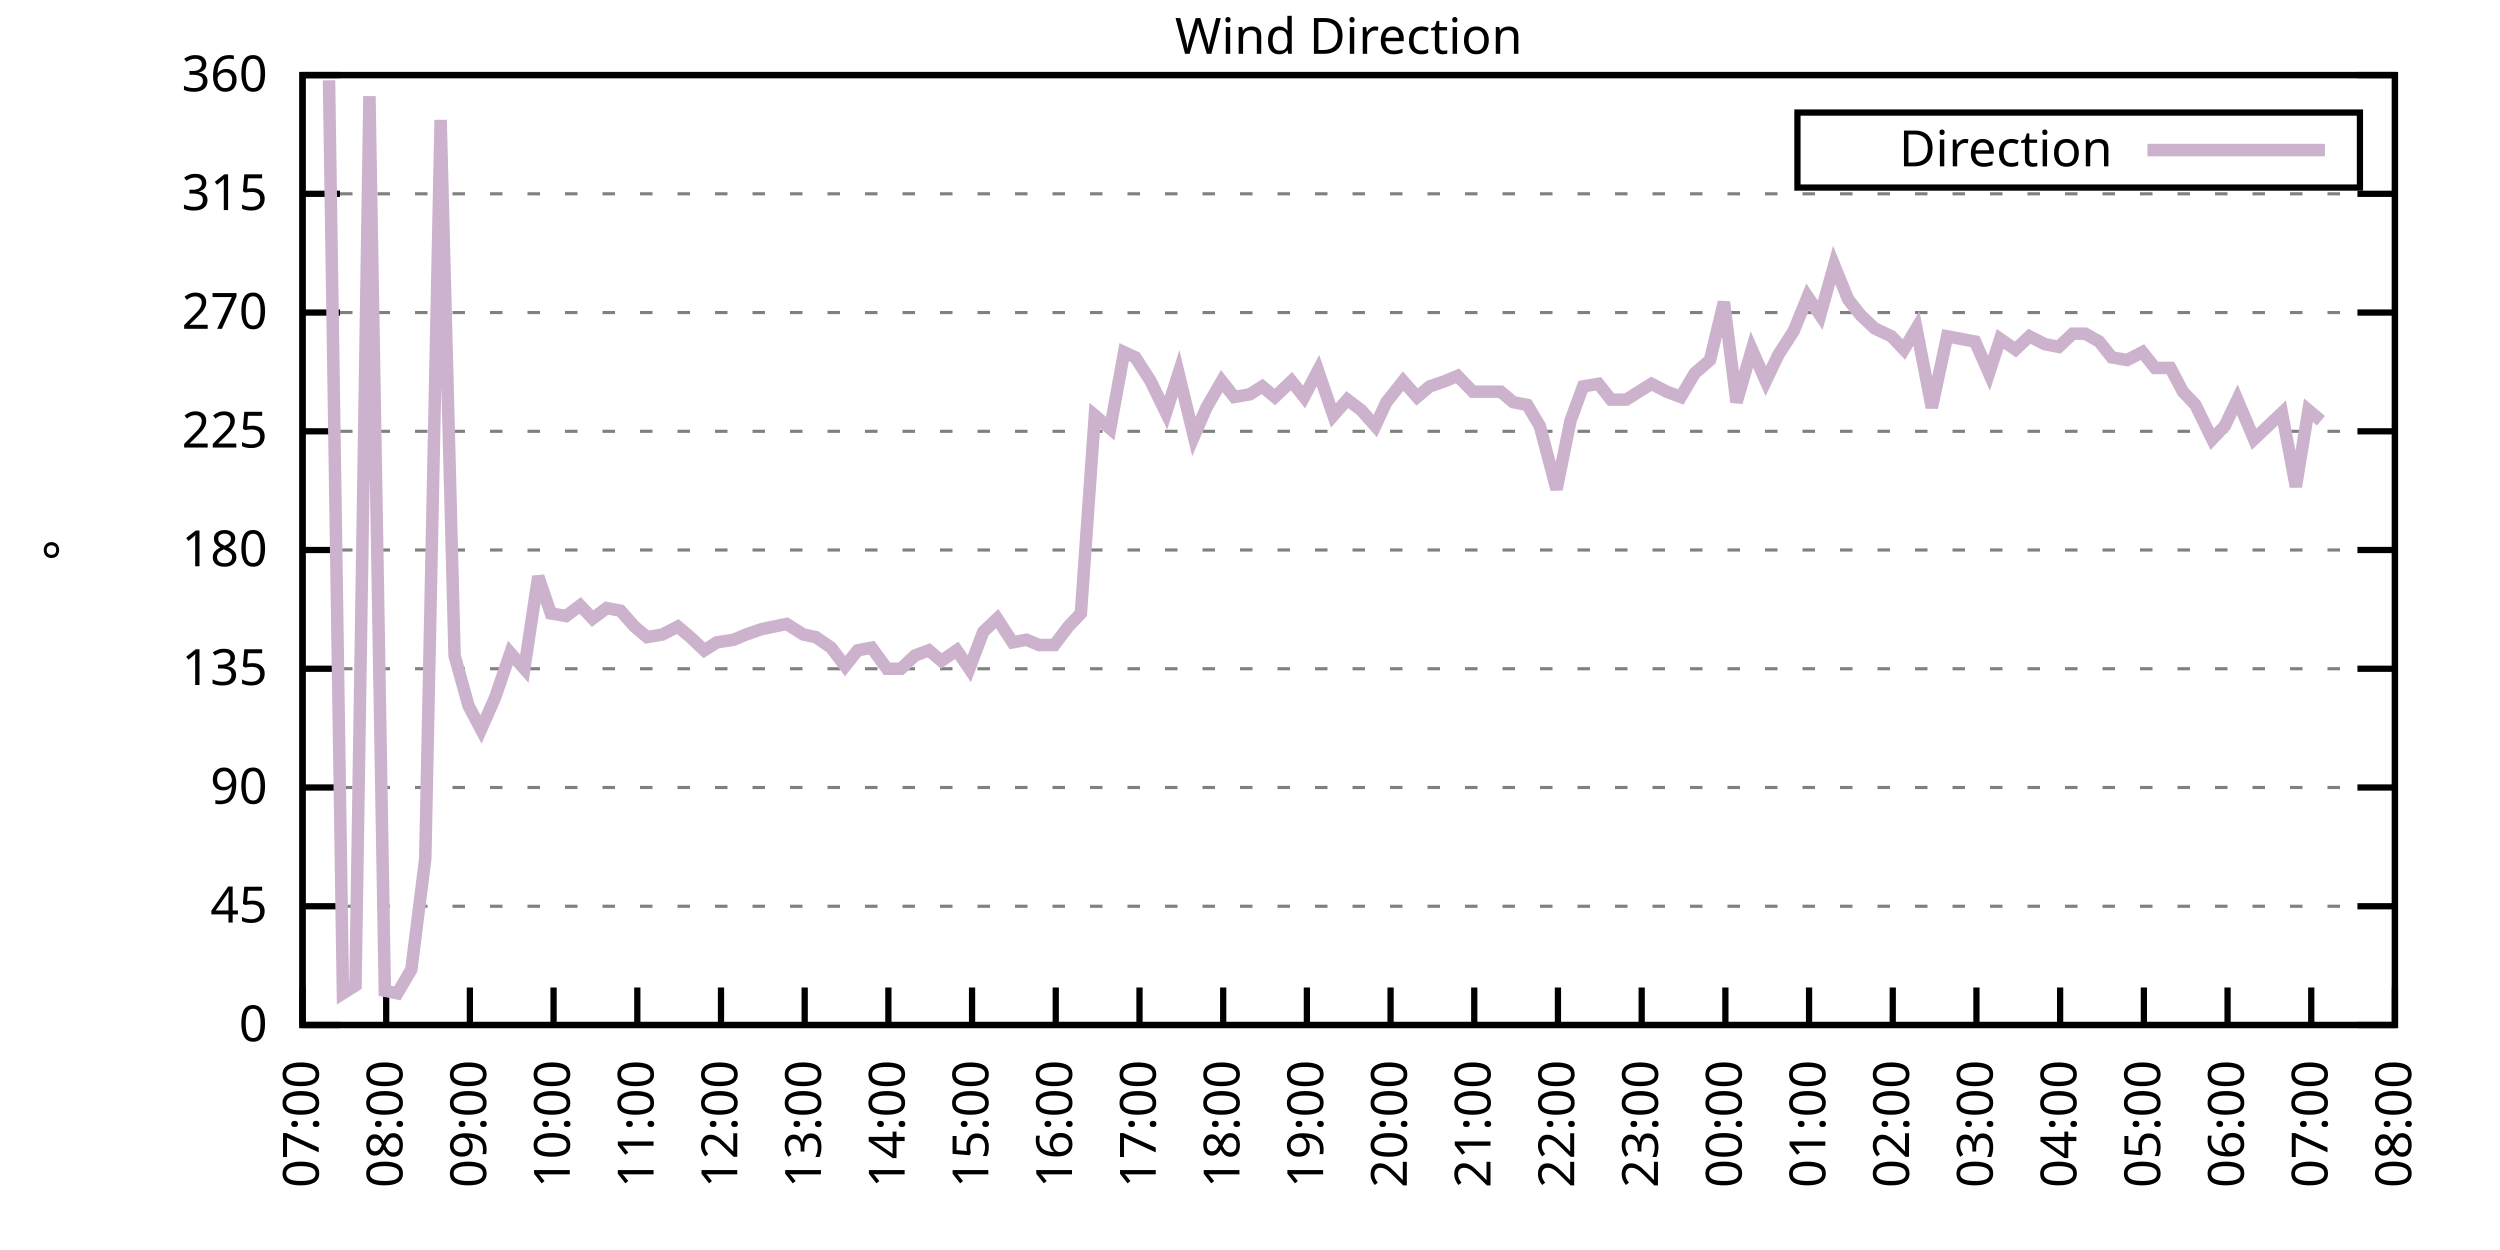
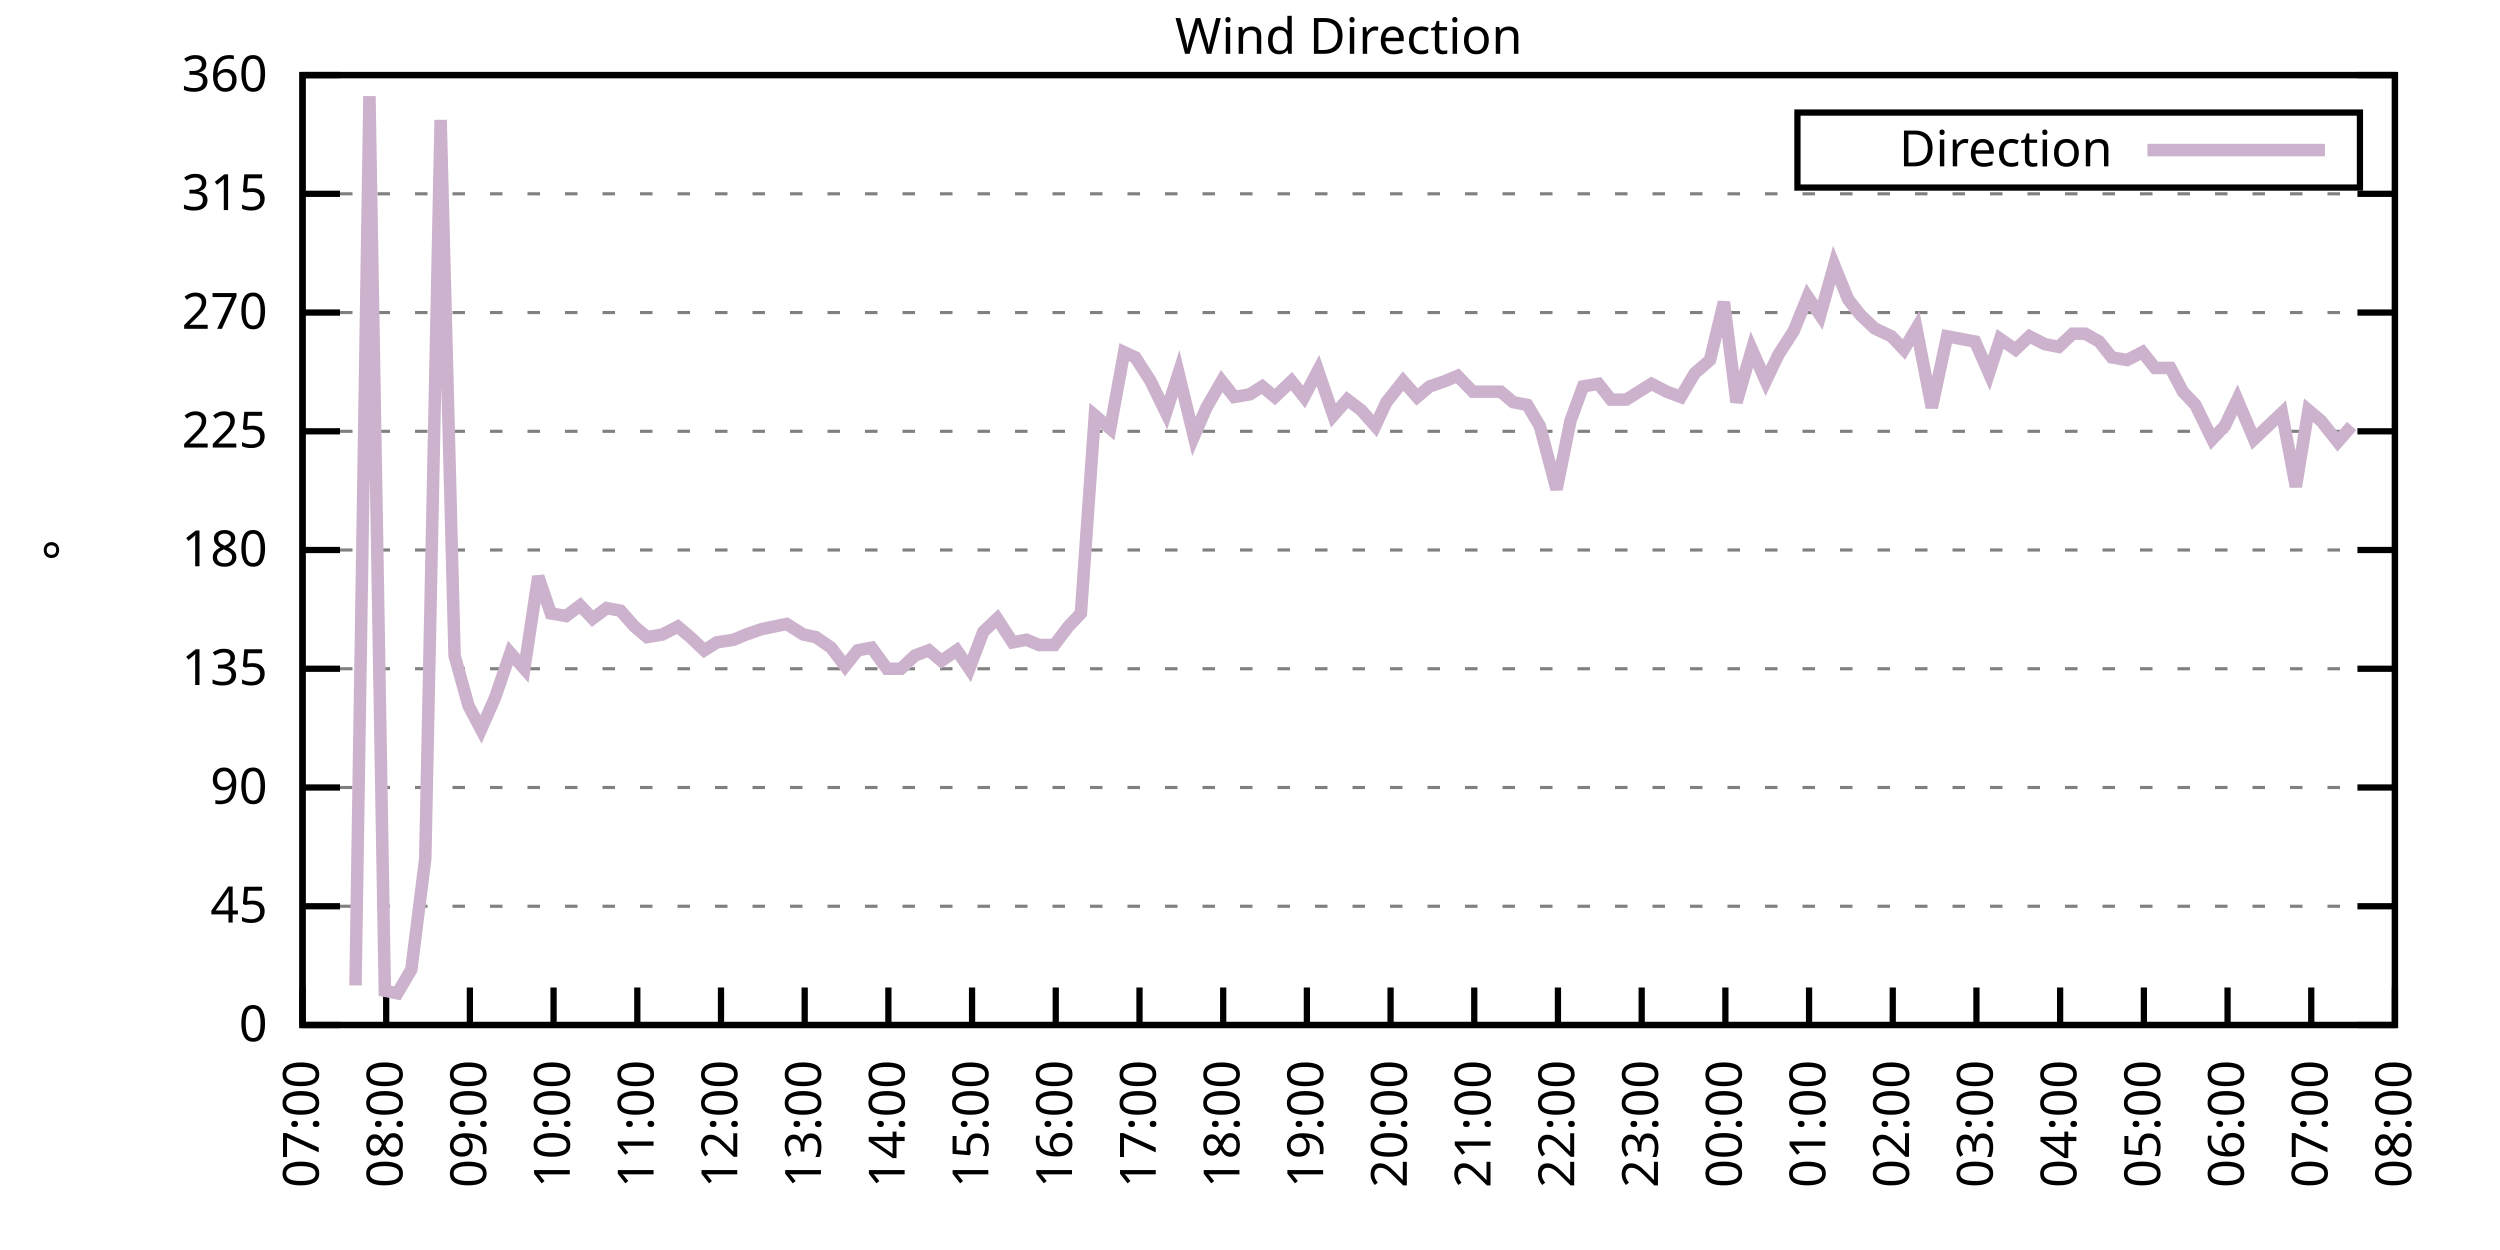
<svg xmlns="http://www.w3.org/2000/svg" xmlns:xlink="http://www.w3.org/1999/xlink" width="400" height="200" viewBox="0 0 400 200">
  <g id="gnuplot_canvas">
    <rect x="0" y="0" width="400" height="200" fill="none" />
    <defs>
      <circle id="gpDot" r="0.5" stroke-width="0.5" stroke="currentColor" />
      <path id="gpPt0" stroke-width="0.333" stroke="currentColor" d="M-1,0 h2 M0,-1 v2" />
      <path id="gpPt1" stroke-width="0.333" stroke="currentColor" d="M-1,-1 L1,1 M1,-1 L-1,1" />
      <path id="gpPt2" stroke-width="0.333" stroke="currentColor" d="M-1,0 L1,0 M0,-1 L0,1 M-1,-1 L1,1 M-1,1 L1,-1" />
      <rect id="gpPt3" stroke-width="0.333" stroke="currentColor" x="-1" y="-1" width="2" height="2" />
      <rect id="gpPt4" stroke-width="0.333" stroke="currentColor" fill="currentColor" x="-1" y="-1" width="2" height="2" />
      <circle id="gpPt5" stroke-width="0.333" stroke="currentColor" cx="0" cy="0" r="1" />
      <use xlink:href="#gpPt5" id="gpPt6" fill="currentColor" stroke="none" />
      <path id="gpPt7" stroke-width="0.333" stroke="currentColor" d="M0,-1.33 L-1.33,0.67 L1.33,0.67 z" />
      <use xlink:href="#gpPt7" id="gpPt8" fill="currentColor" stroke="none" />
      <use xlink:href="#gpPt7" id="gpPt9" stroke="currentColor" transform="rotate(180)" />
      <use xlink:href="#gpPt9" id="gpPt10" fill="currentColor" stroke="none" />
      <use xlink:href="#gpPt3" id="gpPt11" stroke="currentColor" transform="rotate(45)" />
      <use xlink:href="#gpPt11" id="gpPt12" fill="currentColor" stroke="none" />
      <path id="gpPt13" stroke-width="0.333" stroke="currentColor" d="M0,1.330 L1.265,0.411 L0.782,-1.067 L-0.782,-1.076 L-1.265,0.411 z" />
      <use xlink:href="#gpPt13" id="gpPt14" fill="currentColor" stroke="none" />
      <filter id="textbox" filterUnits="objectBoundingBox" x="0" y="0" height="1" width="1">
        <feFlood flood-color="white" flood-opacity="1" result="bgnd" />
        <feComposite in="SourceGraphic" in2="bgnd" operator="atop" />
      </filter>
      <filter id="greybox" filterUnits="objectBoundingBox" x="0" y="0" height="1" width="1">
        <feFlood flood-color="lightgrey" flood-opacity="1" result="grey" />
        <feComposite in="SourceGraphic" in2="grey" operator="atop" />
      </filter>
    </defs>
    <g fill="none" color="white" stroke="currentColor" stroke-width="1.00" stroke-linecap="butt" stroke-linejoin="miter">
</g>
    <g fill="none" color="black" stroke="currentColor" stroke-width="1.00" stroke-linecap="butt" stroke-linejoin="miter">
      <g stroke="none" shape-rendering="crispEdges">
        <polygon fill="rgb(255, 255, 255)" points="48.40,164.00 383.18,164.00 383.18,12.02 48.40,12.02 " />
      </g>
    </g>
    <g fill="none" color="black" stroke="currentColor" stroke-width="1.00" stroke-linecap="butt" stroke-linejoin="miter">
</g>
    <g fill="none" color="black" stroke="black" stroke-width="0.50" stroke-linecap="butt" stroke-linejoin="miter">
</g>
    <g fill="none" color="gray" stroke="currentColor" stroke-width="0.50" stroke-linecap="butt" stroke-linejoin="miter">
      <path stroke="gray" stroke-dasharray="2,4" class="gridline" d="M48.40,164.00 L383.19,164.00  " />
    </g>
    <g fill="none" color="gray" stroke="gray" stroke-width="1.00" stroke-linecap="butt" stroke-linejoin="miter">
</g>
    <g fill="none" color="black" stroke="currentColor" stroke-width="1.00" stroke-linecap="butt" stroke-linejoin="miter">
      <path stroke="black" d="M48.40,164.00 L54.40,164.00 M383.19,164.00 L377.19,164.00  " />
      <g transform="translate(42.80,166.60)" stroke="none" fill="black" font-family="Sans" font-size="8.00" text-anchor="end">
        <text>
          <tspan font-family="Sans"> 0</tspan>
        </text>
      </g>
    </g>
    <g fill="none" color="black" stroke="currentColor" stroke-width="1.00" stroke-linecap="butt" stroke-linejoin="miter">
</g>
    <g fill="none" color="black" stroke="black" stroke-width="0.50" stroke-linecap="butt" stroke-linejoin="miter">
</g>
    <g fill="none" color="gray" stroke="currentColor" stroke-width="0.50" stroke-linecap="butt" stroke-linejoin="miter">
      <path stroke="gray" stroke-dasharray="2,4" class="gridline" d="M48.40,145.00 L383.19,145.00  " />
    </g>
    <g fill="none" color="gray" stroke="gray" stroke-width="1.00" stroke-linecap="butt" stroke-linejoin="miter">
</g>
    <g fill="none" color="black" stroke="currentColor" stroke-width="1.00" stroke-linecap="butt" stroke-linejoin="miter">
      <path stroke="black" d="M48.40,145.00 L54.40,145.00 M383.19,145.00 L377.19,145.00  " />
      <g transform="translate(42.80,147.60)" stroke="none" fill="black" font-family="Sans" font-size="8.00" text-anchor="end">
        <text>
          <tspan font-family="Sans"> 45</tspan>
        </text>
      </g>
    </g>
    <g fill="none" color="black" stroke="currentColor" stroke-width="1.00" stroke-linecap="butt" stroke-linejoin="miter">
</g>
    <g fill="none" color="black" stroke="black" stroke-width="0.50" stroke-linecap="butt" stroke-linejoin="miter">
</g>
    <g fill="none" color="gray" stroke="currentColor" stroke-width="0.50" stroke-linecap="butt" stroke-linejoin="miter">
      <path stroke="gray" stroke-dasharray="2,4" class="gridline" d="M48.40,126.00 L383.19,126.00  " />
    </g>
    <g fill="none" color="gray" stroke="gray" stroke-width="1.00" stroke-linecap="butt" stroke-linejoin="miter">
</g>
    <g fill="none" color="black" stroke="currentColor" stroke-width="1.00" stroke-linecap="butt" stroke-linejoin="miter">
      <path stroke="black" d="M48.40,126.00 L54.40,126.00 M383.19,126.00 L377.19,126.00  " />
      <g transform="translate(42.80,128.60)" stroke="none" fill="black" font-family="Sans" font-size="8.00" text-anchor="end">
        <text>
          <tspan font-family="Sans"> 90</tspan>
        </text>
      </g>
    </g>
    <g fill="none" color="black" stroke="currentColor" stroke-width="1.00" stroke-linecap="butt" stroke-linejoin="miter">
</g>
    <g fill="none" color="black" stroke="black" stroke-width="0.50" stroke-linecap="butt" stroke-linejoin="miter">
</g>
    <g fill="none" color="gray" stroke="currentColor" stroke-width="0.50" stroke-linecap="butt" stroke-linejoin="miter">
      <path stroke="gray" stroke-dasharray="2,4" class="gridline" d="M48.40,107.00 L383.19,107.00  " />
    </g>
    <g fill="none" color="gray" stroke="gray" stroke-width="1.00" stroke-linecap="butt" stroke-linejoin="miter">
</g>
    <g fill="none" color="black" stroke="currentColor" stroke-width="1.00" stroke-linecap="butt" stroke-linejoin="miter">
      <path stroke="black" d="M48.40,107.00 L54.40,107.00 M383.19,107.00 L377.19,107.00  " />
      <g transform="translate(42.80,109.60)" stroke="none" fill="black" font-family="Sans" font-size="8.00" text-anchor="end">
        <text>
          <tspan font-family="Sans"> 135</tspan>
        </text>
      </g>
    </g>
    <g fill="none" color="black" stroke="currentColor" stroke-width="1.00" stroke-linecap="butt" stroke-linejoin="miter">
</g>
    <g fill="none" color="black" stroke="black" stroke-width="0.50" stroke-linecap="butt" stroke-linejoin="miter">
</g>
    <g fill="none" color="gray" stroke="currentColor" stroke-width="0.50" stroke-linecap="butt" stroke-linejoin="miter">
      <path stroke="gray" stroke-dasharray="2,4" class="gridline" d="M48.40,88.00 L383.19,88.00  " />
    </g>
    <g fill="none" color="gray" stroke="gray" stroke-width="1.00" stroke-linecap="butt" stroke-linejoin="miter">
</g>
    <g fill="none" color="black" stroke="currentColor" stroke-width="1.00" stroke-linecap="butt" stroke-linejoin="miter">
      <path stroke="black" d="M48.40,88.00 L54.40,88.00 M383.19,88.00 L377.19,88.00  " />
      <g transform="translate(42.80,90.60)" stroke="none" fill="black" font-family="Sans" font-size="8.00" text-anchor="end">
        <text>
          <tspan font-family="Sans"> 180</tspan>
        </text>
      </g>
    </g>
    <g fill="none" color="black" stroke="currentColor" stroke-width="1.00" stroke-linecap="butt" stroke-linejoin="miter">
</g>
    <g fill="none" color="black" stroke="black" stroke-width="0.50" stroke-linecap="butt" stroke-linejoin="miter">
</g>
    <g fill="none" color="gray" stroke="currentColor" stroke-width="0.50" stroke-linecap="butt" stroke-linejoin="miter">
      <path stroke="gray" stroke-dasharray="2,4" class="gridline" d="M48.40,69.01 L383.19,69.01  " />
    </g>
    <g fill="none" color="gray" stroke="gray" stroke-width="1.00" stroke-linecap="butt" stroke-linejoin="miter">
</g>
    <g fill="none" color="black" stroke="currentColor" stroke-width="1.00" stroke-linecap="butt" stroke-linejoin="miter">
      <path stroke="black" d="M48.40,69.01 L54.40,69.01 M383.19,69.01 L377.19,69.01  " />
      <g transform="translate(42.80,71.61)" stroke="none" fill="black" font-family="Sans" font-size="8.00" text-anchor="end">
        <text>
          <tspan font-family="Sans"> 225</tspan>
        </text>
      </g>
    </g>
    <g fill="none" color="black" stroke="currentColor" stroke-width="1.00" stroke-linecap="butt" stroke-linejoin="miter">
</g>
    <g fill="none" color="black" stroke="black" stroke-width="0.50" stroke-linecap="butt" stroke-linejoin="miter">
</g>
    <g fill="none" color="gray" stroke="currentColor" stroke-width="0.50" stroke-linecap="butt" stroke-linejoin="miter">
      <path stroke="gray" stroke-dasharray="2,4" class="gridline" d="M48.40,50.01 L383.19,50.01  " />
    </g>
    <g fill="none" color="gray" stroke="gray" stroke-width="1.00" stroke-linecap="butt" stroke-linejoin="miter">
</g>
    <g fill="none" color="black" stroke="currentColor" stroke-width="1.00" stroke-linecap="butt" stroke-linejoin="miter">
      <path stroke="black" d="M48.40,50.01 L54.40,50.01 M383.19,50.01 L377.19,50.01  " />
      <g transform="translate(42.80,52.61)" stroke="none" fill="black" font-family="Sans" font-size="8.00" text-anchor="end">
        <text>
          <tspan font-family="Sans"> 270</tspan>
        </text>
      </g>
    </g>
    <g fill="none" color="black" stroke="currentColor" stroke-width="1.00" stroke-linecap="butt" stroke-linejoin="miter">
</g>
    <g fill="none" color="black" stroke="black" stroke-width="0.50" stroke-linecap="butt" stroke-linejoin="miter">
</g>
    <g fill="none" color="gray" stroke="currentColor" stroke-width="0.50" stroke-linecap="butt" stroke-linejoin="miter">
      <path stroke="gray" stroke-dasharray="2,4" class="gridline" d="M48.40,31.01 L383.19,31.01  " />
    </g>
    <g fill="none" color="gray" stroke="gray" stroke-width="1.00" stroke-linecap="butt" stroke-linejoin="miter">
</g>
    <g fill="none" color="black" stroke="currentColor" stroke-width="1.00" stroke-linecap="butt" stroke-linejoin="miter">
      <path stroke="black" d="M48.40,31.01 L54.40,31.01 M383.19,31.01 L377.19,31.01  " />
      <g transform="translate(42.80,33.61)" stroke="none" fill="black" font-family="Sans" font-size="8.00" text-anchor="end">
        <text>
          <tspan font-family="Sans"> 315</tspan>
        </text>
      </g>
    </g>
    <g fill="none" color="black" stroke="currentColor" stroke-width="1.00" stroke-linecap="butt" stroke-linejoin="miter">
</g>
    <g fill="none" color="black" stroke="black" stroke-width="0.50" stroke-linecap="butt" stroke-linejoin="miter">
</g>
    <g fill="none" color="gray" stroke="currentColor" stroke-width="0.50" stroke-linecap="butt" stroke-linejoin="miter">
      <path stroke="gray" stroke-dasharray="2,4" class="gridline" d="M48.40,12.01 L383.19,12.01  " />
    </g>
    <g fill="none" color="gray" stroke="gray" stroke-width="1.00" stroke-linecap="butt" stroke-linejoin="miter">
</g>
    <g fill="none" color="black" stroke="currentColor" stroke-width="1.00" stroke-linecap="butt" stroke-linejoin="miter">
      <path stroke="black" d="M48.40,12.01 L54.40,12.01 M383.19,12.01 L377.19,12.01  " />
      <g transform="translate(42.80,14.61)" stroke="none" fill="black" font-family="Sans" font-size="8.00" text-anchor="end">
        <text>
          <tspan font-family="Sans"> 360</tspan>
        </text>
      </g>
    </g>
    <g fill="none" color="black" stroke="currentColor" stroke-width="1.00" stroke-linecap="butt" stroke-linejoin="miter">
      <path stroke="black" d="M48.40,164.00 L48.40,158.00  " />
      <g transform="translate(51.00,169.60) rotate(270.00)" stroke="none" fill="black" font-family="Sans" font-size="8.00" text-anchor="end">
        <text>
          <tspan font-family="Sans">07:00</tspan>
        </text>
      </g>
    </g>
    <g fill="none" color="black" stroke="currentColor" stroke-width="1.00" stroke-linecap="butt" stroke-linejoin="miter">
      <path stroke="black" d="M61.79,164.00 L61.79,158.00  " />
      <g transform="translate(64.39,169.60) rotate(270.00)" stroke="none" fill="black" font-family="Sans" font-size="8.00" text-anchor="end">
        <text>
          <tspan font-family="Sans">08:00</tspan>
        </text>
      </g>
    </g>
    <g fill="none" color="black" stroke="currentColor" stroke-width="1.00" stroke-linecap="butt" stroke-linejoin="miter">
      <path stroke="black" d="M75.18,164.00 L75.18,158.00  " />
      <g transform="translate(77.78,169.60) rotate(270.00)" stroke="none" fill="black" font-family="Sans" font-size="8.00" text-anchor="end">
        <text>
          <tspan font-family="Sans">09:00</tspan>
        </text>
      </g>
    </g>
    <g fill="none" color="black" stroke="currentColor" stroke-width="1.00" stroke-linecap="butt" stroke-linejoin="miter">
      <path stroke="black" d="M88.57,164.00 L88.57,158.00  " />
      <g transform="translate(91.17,169.60) rotate(270.00)" stroke="none" fill="black" font-family="Sans" font-size="8.00" text-anchor="end">
        <text>
          <tspan font-family="Sans">10:00</tspan>
        </text>
      </g>
    </g>
    <g fill="none" color="black" stroke="currentColor" stroke-width="1.00" stroke-linecap="butt" stroke-linejoin="miter">
      <path stroke="black" d="M101.97,164.00 L101.97,158.00  " />
      <g transform="translate(104.57,169.60) rotate(270.00)" stroke="none" fill="black" font-family="Sans" font-size="8.00" text-anchor="end">
        <text>
          <tspan font-family="Sans">11:00</tspan>
        </text>
      </g>
    </g>
    <g fill="none" color="black" stroke="currentColor" stroke-width="1.00" stroke-linecap="butt" stroke-linejoin="miter">
      <path stroke="black" d="M115.36,164.00 L115.36,158.00  " />
      <g transform="translate(117.96,169.60) rotate(270.00)" stroke="none" fill="black" font-family="Sans" font-size="8.00" text-anchor="end">
        <text>
          <tspan font-family="Sans">12:00</tspan>
        </text>
      </g>
    </g>
    <g fill="none" color="black" stroke="currentColor" stroke-width="1.00" stroke-linecap="butt" stroke-linejoin="miter">
      <path stroke="black" d="M128.75,164.00 L128.75,158.00  " />
      <g transform="translate(131.35,169.60) rotate(270.00)" stroke="none" fill="black" font-family="Sans" font-size="8.00" text-anchor="end">
        <text>
          <tspan font-family="Sans">13:00</tspan>
        </text>
      </g>
    </g>
    <g fill="none" color="black" stroke="currentColor" stroke-width="1.00" stroke-linecap="butt" stroke-linejoin="miter">
      <path stroke="black" d="M142.14,164.00 L142.14,158.00  " />
      <g transform="translate(144.74,169.60) rotate(270.00)" stroke="none" fill="black" font-family="Sans" font-size="8.00" text-anchor="end">
        <text>
          <tspan font-family="Sans">14:00</tspan>
        </text>
      </g>
    </g>
    <g fill="none" color="black" stroke="currentColor" stroke-width="1.00" stroke-linecap="butt" stroke-linejoin="miter">
      <path stroke="black" d="M155.53,164.00 L155.53,158.00  " />
      <g transform="translate(158.13,169.60) rotate(270.00)" stroke="none" fill="black" font-family="Sans" font-size="8.00" text-anchor="end">
        <text>
          <tspan font-family="Sans">15:00</tspan>
        </text>
      </g>
    </g>
    <g fill="none" color="black" stroke="currentColor" stroke-width="1.00" stroke-linecap="butt" stroke-linejoin="miter">
      <path stroke="black" d="M168.92,164.00 L168.92,158.00  " />
      <g transform="translate(171.52,169.60) rotate(270.00)" stroke="none" fill="black" font-family="Sans" font-size="8.00" text-anchor="end">
        <text>
          <tspan font-family="Sans">16:00</tspan>
        </text>
      </g>
    </g>
    <g fill="none" color="black" stroke="currentColor" stroke-width="1.00" stroke-linecap="butt" stroke-linejoin="miter">
      <path stroke="black" d="M182.32,164.00 L182.32,158.00  " />
      <g transform="translate(184.92,169.60) rotate(270.00)" stroke="none" fill="black" font-family="Sans" font-size="8.00" text-anchor="end">
        <text>
          <tspan font-family="Sans">17:00</tspan>
        </text>
      </g>
    </g>
    <g fill="none" color="black" stroke="currentColor" stroke-width="1.00" stroke-linecap="butt" stroke-linejoin="miter">
      <path stroke="black" d="M195.71,164.00 L195.71,158.00  " />
      <g transform="translate(198.31,169.60) rotate(270.00)" stroke="none" fill="black" font-family="Sans" font-size="8.00" text-anchor="end">
        <text>
          <tspan font-family="Sans">18:00</tspan>
        </text>
      </g>
    </g>
    <g fill="none" color="black" stroke="currentColor" stroke-width="1.00" stroke-linecap="butt" stroke-linejoin="miter">
      <path stroke="black" d="M209.10,164.00 L209.10,158.00  " />
      <g transform="translate(211.70,169.60) rotate(270.00)" stroke="none" fill="black" font-family="Sans" font-size="8.00" text-anchor="end">
        <text>
          <tspan font-family="Sans">19:00</tspan>
        </text>
      </g>
    </g>
    <g fill="none" color="black" stroke="currentColor" stroke-width="1.00" stroke-linecap="butt" stroke-linejoin="miter">
      <path stroke="black" d="M222.49,164.00 L222.49,158.00  " />
      <g transform="translate(225.09,169.60) rotate(270.00)" stroke="none" fill="black" font-family="Sans" font-size="8.00" text-anchor="end">
        <text>
          <tspan font-family="Sans">20:00</tspan>
        </text>
      </g>
    </g>
    <g fill="none" color="black" stroke="currentColor" stroke-width="1.00" stroke-linecap="butt" stroke-linejoin="miter">
      <path stroke="black" d="M235.88,164.00 L235.88,158.00  " />
      <g transform="translate(238.48,169.60) rotate(270.00)" stroke="none" fill="black" font-family="Sans" font-size="8.00" text-anchor="end">
        <text>
          <tspan font-family="Sans">21:00</tspan>
        </text>
      </g>
    </g>
    <g fill="none" color="black" stroke="currentColor" stroke-width="1.00" stroke-linecap="butt" stroke-linejoin="miter">
      <path stroke="black" d="M249.27,164.00 L249.27,158.00  " />
      <g transform="translate(251.87,169.60) rotate(270.00)" stroke="none" fill="black" font-family="Sans" font-size="8.00" text-anchor="end">
        <text>
          <tspan font-family="Sans">22:00</tspan>
        </text>
      </g>
    </g>
    <g fill="none" color="black" stroke="currentColor" stroke-width="1.00" stroke-linecap="butt" stroke-linejoin="miter">
      <path stroke="black" d="M262.67,164.00 L262.67,158.00  " />
      <g transform="translate(265.27,169.60) rotate(270.00)" stroke="none" fill="black" font-family="Sans" font-size="8.00" text-anchor="end">
        <text>
          <tspan font-family="Sans">23:00</tspan>
        </text>
      </g>
    </g>
    <g fill="none" color="black" stroke="currentColor" stroke-width="1.00" stroke-linecap="butt" stroke-linejoin="miter">
      <path stroke="black" d="M276.06,164.00 L276.06,158.00  " />
      <g transform="translate(278.66,169.60) rotate(270.00)" stroke="none" fill="black" font-family="Sans" font-size="8.00" text-anchor="end">
        <text>
          <tspan font-family="Sans">00:00</tspan>
        </text>
      </g>
    </g>
    <g fill="none" color="black" stroke="currentColor" stroke-width="1.00" stroke-linecap="butt" stroke-linejoin="miter">
      <path stroke="black" d="M289.45,164.00 L289.45,158.00  " />
      <g transform="translate(292.05,169.60) rotate(270.00)" stroke="none" fill="black" font-family="Sans" font-size="8.00" text-anchor="end">
        <text>
          <tspan font-family="Sans">01:00</tspan>
        </text>
      </g>
    </g>
    <g fill="none" color="black" stroke="currentColor" stroke-width="1.00" stroke-linecap="butt" stroke-linejoin="miter">
      <path stroke="black" d="M302.84,164.00 L302.84,158.00  " />
      <g transform="translate(305.44,169.60) rotate(270.00)" stroke="none" fill="black" font-family="Sans" font-size="8.00" text-anchor="end">
        <text>
          <tspan font-family="Sans">02:00</tspan>
        </text>
      </g>
    </g>
    <g fill="none" color="black" stroke="currentColor" stroke-width="1.00" stroke-linecap="butt" stroke-linejoin="miter">
      <path stroke="black" d="M316.23,164.00 L316.23,158.00  " />
      <g transform="translate(318.83,169.60) rotate(270.00)" stroke="none" fill="black" font-family="Sans" font-size="8.00" text-anchor="end">
        <text>
          <tspan font-family="Sans">03:00</tspan>
        </text>
      </g>
    </g>
    <g fill="none" color="black" stroke="currentColor" stroke-width="1.00" stroke-linecap="butt" stroke-linejoin="miter">
      <path stroke="black" d="M329.62,164.00 L329.62,158.00  " />
      <g transform="translate(332.22,169.60) rotate(270.00)" stroke="none" fill="black" font-family="Sans" font-size="8.00" text-anchor="end">
        <text>
          <tspan font-family="Sans">04:00</tspan>
        </text>
      </g>
    </g>
    <g fill="none" color="black" stroke="currentColor" stroke-width="1.00" stroke-linecap="butt" stroke-linejoin="miter">
      <path stroke="black" d="M343.02,164.00 L343.02,158.00  " />
      <g transform="translate(345.62,169.60) rotate(270.00)" stroke="none" fill="black" font-family="Sans" font-size="8.00" text-anchor="end">
        <text>
          <tspan font-family="Sans">05:00</tspan>
        </text>
      </g>
    </g>
    <g fill="none" color="black" stroke="currentColor" stroke-width="1.00" stroke-linecap="butt" stroke-linejoin="miter">
      <path stroke="black" d="M356.41,164.00 L356.41,158.00  " />
      <g transform="translate(359.01,169.60) rotate(270.00)" stroke="none" fill="black" font-family="Sans" font-size="8.00" text-anchor="end">
        <text>
          <tspan font-family="Sans">06:00</tspan>
        </text>
      </g>
    </g>
    <g fill="none" color="black" stroke="currentColor" stroke-width="1.00" stroke-linecap="butt" stroke-linejoin="miter">
      <path stroke="black" d="M369.80,164.00 L369.80,158.00  " />
      <g transform="translate(372.40,169.60) rotate(270.00)" stroke="none" fill="black" font-family="Sans" font-size="8.00" text-anchor="end">
        <text>
          <tspan font-family="Sans">07:00</tspan>
        </text>
      </g>
    </g>
    <g fill="none" color="black" stroke="currentColor" stroke-width="1.00" stroke-linecap="butt" stroke-linejoin="miter">
      <path stroke="black" d="M383.19,164.00 L383.19,158.00  " />
      <g transform="translate(385.79,169.60) rotate(270.00)" stroke="none" fill="black" font-family="Sans" font-size="8.00" text-anchor="end">
        <text>
          <tspan font-family="Sans">08:00</tspan>
        </text>
      </g>
    </g>
    <g fill="none" color="black" stroke="currentColor" stroke-width="1.00" stroke-linecap="butt" stroke-linejoin="miter">
</g>
    <g fill="none" color="black" stroke="currentColor" stroke-width="1.00" stroke-linecap="butt" stroke-linejoin="miter">
      <path stroke="black" d="M48.40,12.01 L48.40,164.00 L383.19,164.00 L383.19,12.01 L48.40,12.01 Z  " />
    </g>
    <g fill="none" color="black" stroke="currentColor" stroke-width="1.00" stroke-linecap="butt" stroke-linejoin="miter">
</g>
    <g fill="none" color="black" stroke="currentColor" stroke-width="1.00" stroke-linecap="butt" stroke-linejoin="miter">
      <path stroke="black" d="M287.59,30.01 L287.59,18.01 L377.59,18.01 L377.59,30.01 L287.59,30.01 Z  " />
    </g>
    <g id="Wind_direction_plot_1">
      <g fill="none" color="white" stroke="black" stroke-width="2.00" stroke-linecap="butt" stroke-linejoin="miter">
</g>
      <g fill="none" color="black" stroke="currentColor" stroke-width="2.00" stroke-linecap="butt" stroke-linejoin="miter">
        <g transform="translate(337.99,26.61)" stroke="none" fill="black" font-family="Sans" font-size="8.00" text-anchor="end">
          <text>
            <tspan font-family="Sans">Direction</tspan>
          </text>
        </g>
      </g>
      <g fill="none" color="black" stroke="currentColor" stroke-width="2.00" stroke-linecap="butt" stroke-linejoin="miter">
-         <path stroke="rgb(204, 178, 204)" d="M343.59,24.01 L371.99,24.01 M52.64,12.85 L54.87,158.93 L56.88,157.67 L59.11,15.39 L61.57,158.51 L63.58,158.93   L65.81,155.13 L68.04,137.40 L70.50,19.19 L72.73,104.89 L74.96,112.91 L76.97,116.71 L79.20,111.65 L81.66,104.47   L83.89,107.00 L86.12,92.23 L88.13,98.14 L90.58,98.56 L92.82,96.87 L94.82,98.98 L97.06,97.29 L99.29,97.72   L101.52,100.25 L103.53,101.94 L105.98,101.52 L108.44,100.25 L110.45,101.94 L112.68,104.05 L114.69,102.78 L117.37,102.36   L119.38,101.52 L121.83,100.67 L123.84,100.25 L125.85,99.83 L128.53,101.52 L130.54,101.94 L132.99,103.63 L135.22,106.58   L137.23,104.05 L139.46,103.63 L141.92,107.00 L144.15,107.00 L146.38,104.89 L148.61,104.05 L150.62,105.74 L153.08,104.05   L155.09,107.00 L157.32,101.09 L159.55,98.98 L162.01,102.78 L164.24,102.36 L166.25,103.20 L168.70,103.20 L170.93,100.25   L172.94,98.14 L175.17,66.47 L177.63,68.58 L179.86,56.34 L181.65,57.18 L184.10,60.98 L186.56,66.05 L188.57,59.72   L191.02,69.85 L193.03,65.21 L195.48,60.98 L197.49,63.52 L199.95,63.10 L201.96,61.83 L203.97,63.52 L206.64,60.98   L208.65,63.52 L210.88,59.30 L213.34,66.47 L215.57,63.94 L217.80,65.63 L220.04,68.16 L221.82,64.36 L224.50,60.98   L226.73,63.52 L228.74,61.83 L231.20,60.98 L233.20,60.14 L235.66,62.67 L237.67,62.67 L240.12,62.67 L242.13,64.36   L244.36,64.78 L246.37,68.16 L249.05,78.29 L251.28,67.32 L253.29,61.83 L255.75,61.41 L257.76,63.94 L260.21,63.94   L262.22,62.67 L264.23,61.41 L266.68,62.67 L268.92,63.52 L271.15,59.72 L273.60,57.61 L275.83,48.32 L277.84,64.36   L280.30,55.92 L282.53,60.98 L284.54,56.76 L286.99,52.96 L289.23,47.47 L291.23,50.43 L293.47,42.41 L295.70,47.90   L297.71,50.43 L299.94,52.54 L302.62,53.81 L304.63,55.92 L306.63,52.54 L309.09,65.21 L311.54,53.81 L313.78,54.23   L316.01,54.65 L318.24,59.72 L320.03,54.23 L322.48,55.92 L324.71,53.81 L327.17,55.07 L329.40,55.50 L331.63,53.39   L333.64,53.39 L335.87,54.65 L337.88,57.18 L340.34,57.61 L342.79,56.34 L344.80,58.87 L347.26,58.87 L349.26,62.67   L351.27,64.78 L353.95,70.27 L355.96,68.16 L357.97,63.94 L360.65,70.27 L365.11,66.05 L367.34,77.87 L369.35,65.63   L371.36,67.32  " />
+         <path stroke="rgb(204, 178, 204)" d="M343.59,24.01 L371.99,24.01 M56.88,157.67 L59.11,15.39 L61.57,158.51 L63.58,158.93 L65.81,155.13 L68.04,137.40   L70.50,19.19 L72.73,104.89 L74.96,112.91 L76.97,116.71 L79.20,111.65 L81.66,104.47 L83.89,107.00 L86.12,92.23   L88.13,98.14 L90.58,98.56 L92.82,96.87 L94.82,98.98 L97.06,97.29 L99.29,97.72 L101.52,100.25 L103.53,101.94   L105.98,101.52 L108.44,100.25 L110.45,101.94 L112.68,104.05 L114.69,102.78 L117.37,102.36 L119.38,101.52 L121.83,100.67   L123.84,100.25 L125.85,99.83 L128.53,101.52 L130.54,101.94 L132.99,103.63 L135.22,106.58 L137.23,104.05 L139.46,103.63   L141.92,107.00 L144.15,107.00 L146.38,104.89 L148.61,104.05 L150.62,105.74 L153.08,104.05 L155.09,107.00 L157.32,101.09   L159.55,98.98 L162.01,102.78 L164.24,102.36 L166.25,103.20 L168.70,103.20 L170.93,100.25 L172.94,98.14 L175.17,66.47   L177.63,68.58 L179.86,56.34 L181.65,57.18 L184.10,60.98 L186.56,66.05 L188.57,59.72 L191.02,69.85 L193.03,65.21   L195.48,60.98 L197.49,63.52 L199.95,63.10 L201.96,61.83 L203.97,63.52 L206.64,60.98 L208.65,63.52 L210.88,59.30   L213.34,66.47 L215.57,63.94 L217.80,65.63 L220.04,68.16 L221.82,64.36 L224.50,60.98 L226.73,63.52 L228.74,61.83   L231.20,60.98 L233.20,60.14 L235.66,62.67 L237.67,62.67 L240.12,62.67 L242.13,64.36 L244.36,64.78 L246.37,68.16   L249.05,78.29 L251.28,67.32 L253.29,61.83 L255.75,61.41 L257.76,63.94 L260.21,63.94 L262.22,62.67 L264.23,61.41   L266.68,62.67 L268.92,63.52 L271.15,59.72 L273.60,57.61 L275.83,48.32 L277.84,64.36 L280.30,55.92 L282.53,60.98   L284.54,56.76 L286.99,52.96 L289.23,47.47 L291.23,50.43 L293.47,42.41 L295.70,47.90 L297.71,50.43 L299.94,52.54   L302.62,53.81 L304.63,55.92 L306.63,52.54 L309.09,65.21 L311.54,53.81 L313.78,54.23 L316.01,54.65 L318.24,59.72   L320.03,54.23 L322.48,55.92 L324.71,53.81 L327.17,55.07 L329.40,55.50 L331.63,53.39 L333.64,53.39 L335.87,54.65   L337.88,57.18 L340.34,57.61 L342.79,56.34 L344.80,58.87 L347.26,58.87 L349.26,62.67 L351.27,64.78 L353.95,70.27   L355.96,68.16 L357.97,63.94 L360.65,70.27 L365.11,66.05 L367.34,77.87 L369.35,65.63 L371.36,67.32 L374.04,70.70   L376.27,68.16  " />
      </g>
    </g>
    <g fill="none" color="black" stroke="currentColor" stroke-width="2.00" stroke-linecap="butt" stroke-linejoin="miter">
</g>
    <g fill="none" color="black" stroke="black" stroke-width="1.00" stroke-linecap="butt" stroke-linejoin="miter">
</g>
    <g fill="none" color="black" stroke="currentColor" stroke-width="1.00" stroke-linecap="butt" stroke-linejoin="miter">
      <path stroke="black" d="M48.40,12.01 L48.40,164.00 L383.19,164.00 L383.19,12.01 L48.40,12.01 Z  " />
      <g transform="translate(12.80,88.01) rotate(270.00)" stroke="none" fill="black" font-family="Sans" font-size="8.00" text-anchor="middle">
        <text>
          <tspan font-family="Sans">°</tspan>
        </text>
      </g>
    </g>
    <g fill="none" color="black" stroke="currentColor" stroke-width="1.00" stroke-linecap="butt" stroke-linejoin="miter">
</g>
    <g fill="none" color="black" stroke="currentColor" stroke-width="1.00" stroke-linecap="butt" stroke-linejoin="miter">
      <g transform="translate(215.79,8.61)" stroke="none" fill="black" font-family="Sans" font-size="8.00" text-anchor="middle">
        <text>
          <tspan font-family="Sans">Wind Direction</tspan>
        </text>
      </g>
    </g>
    <g fill="none" color="black" stroke="currentColor" stroke-width="1.00" stroke-linecap="butt" stroke-linejoin="miter">
</g>
  </g>
</svg>
